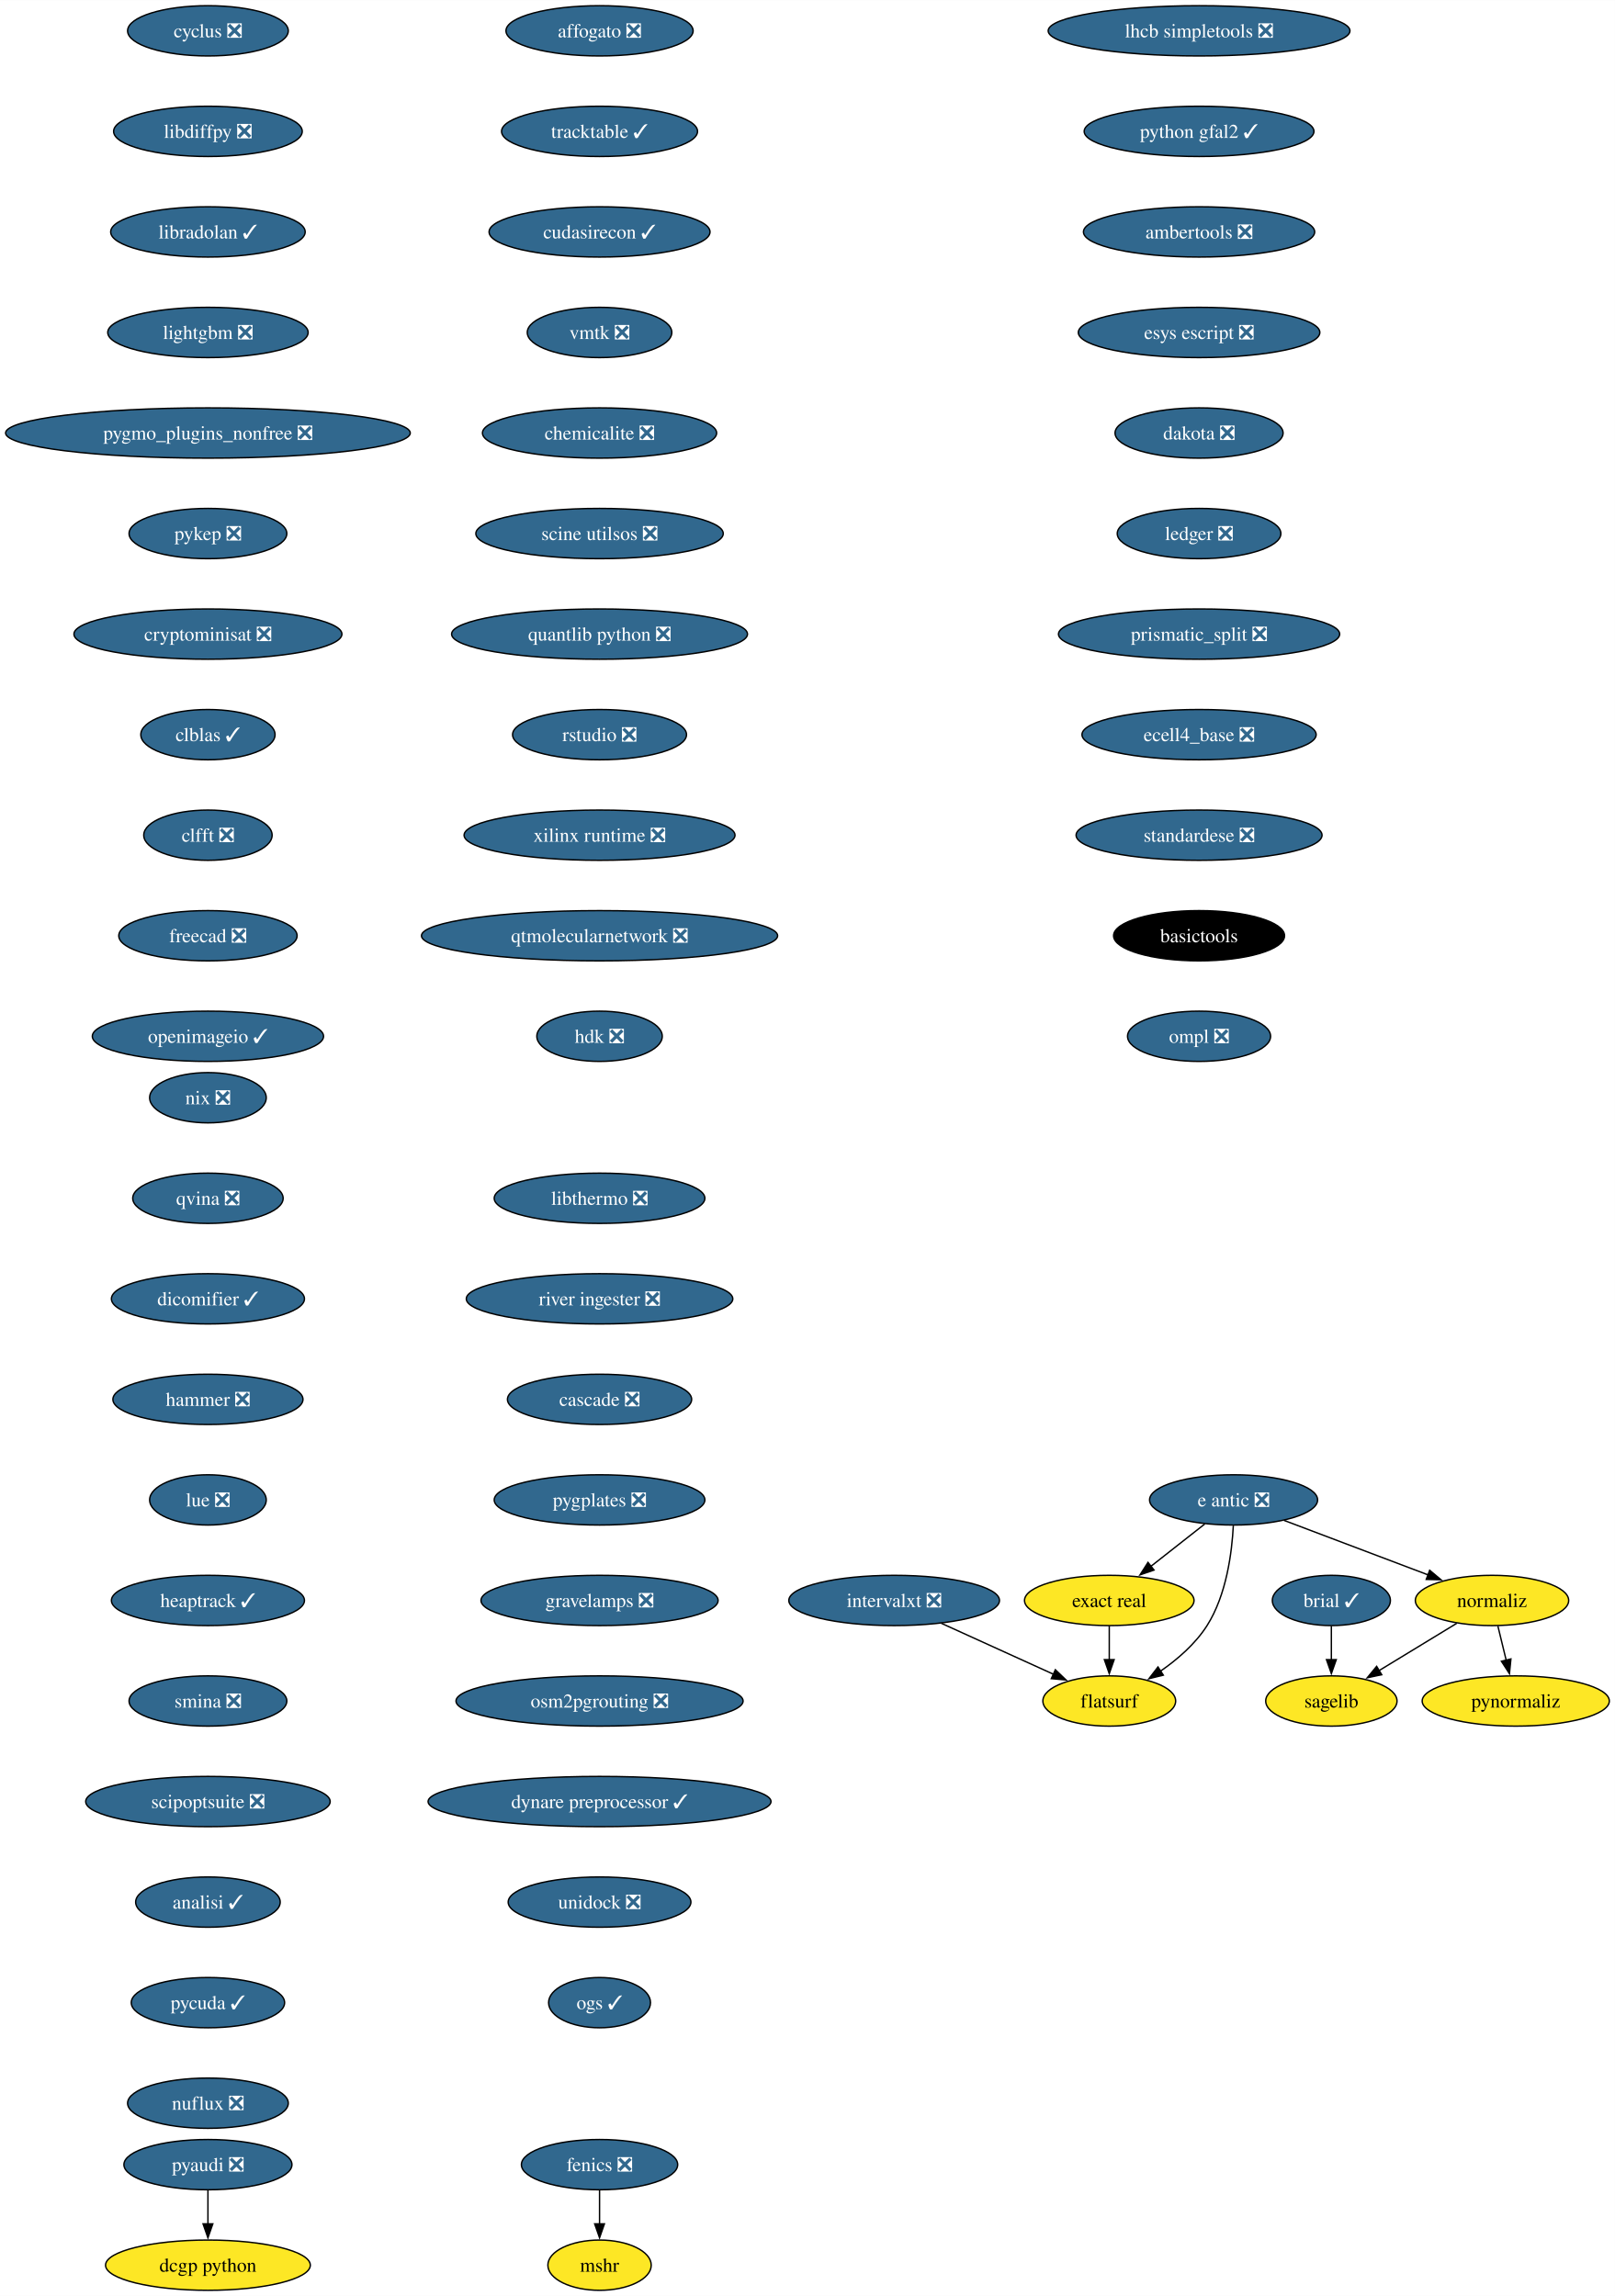
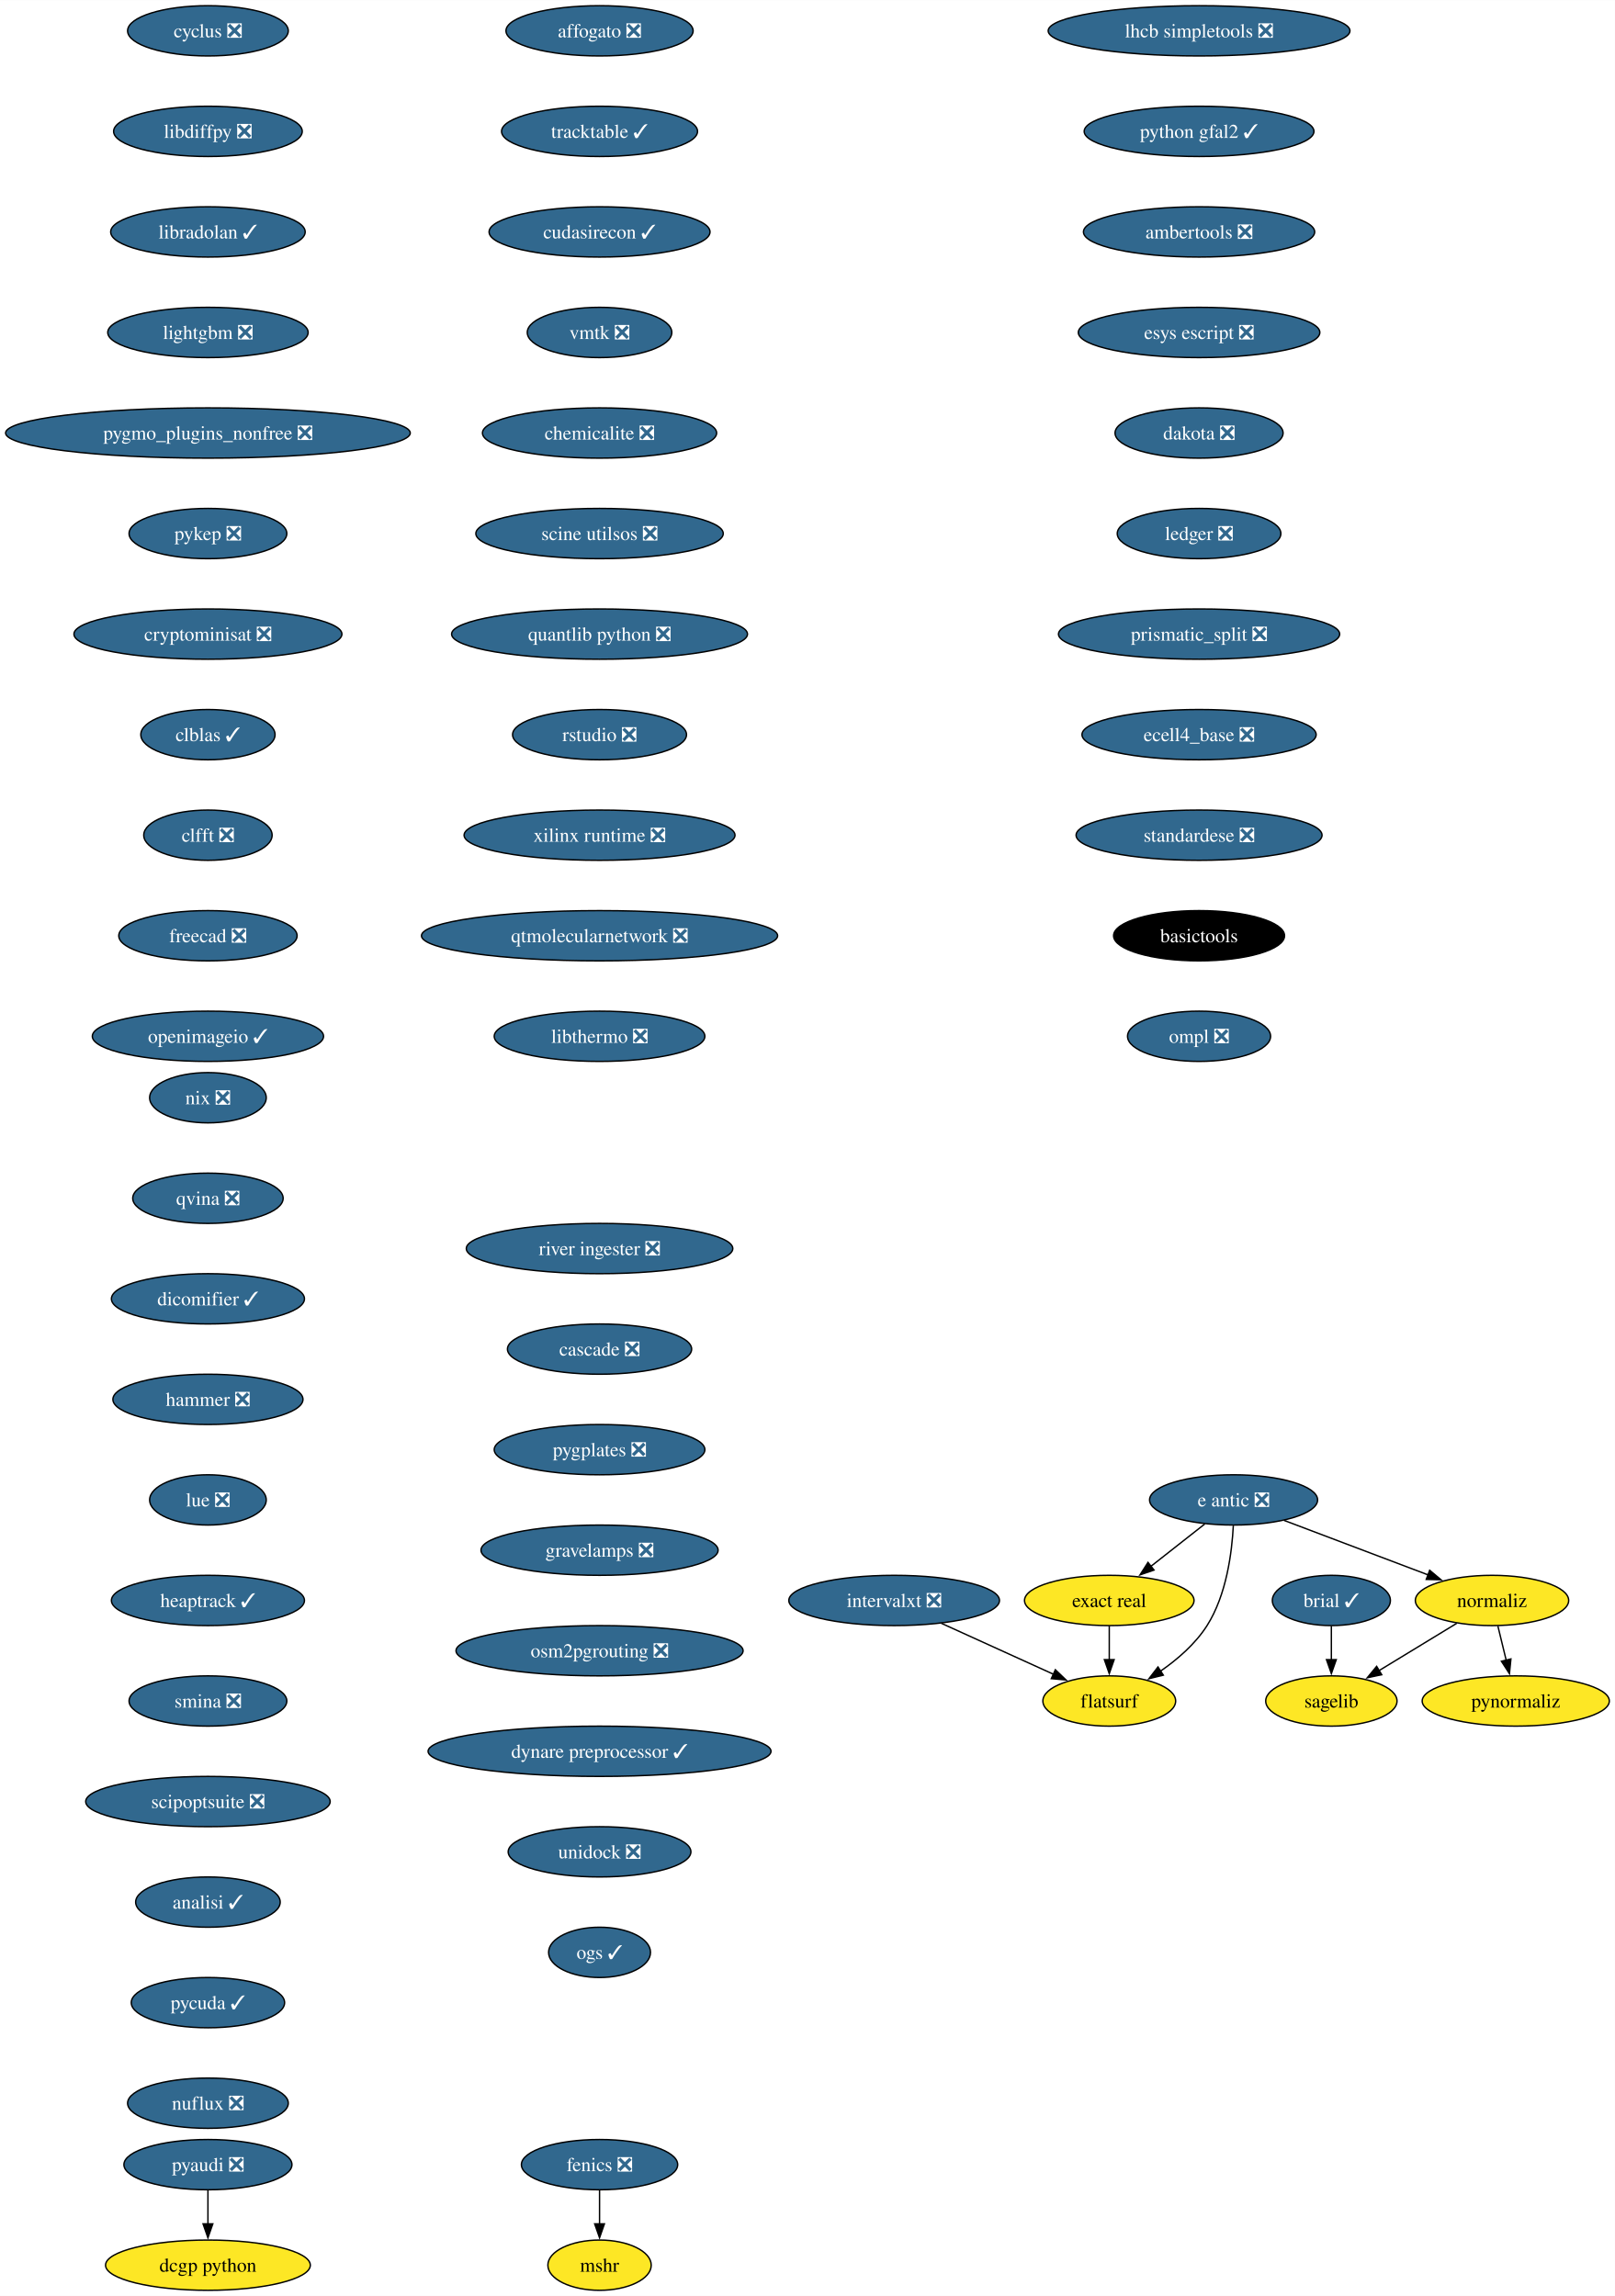
<svg xmlns="http://www.w3.org/2000/svg" xmlns:xlink="http://www.w3.org/1999/xlink" width="1156pt" height="1644pt" viewBox="0.00 0.00 1156.10 1644.00">
  <g id="graph0" class="graph" transform="scale(1 1) rotate(0) translate(4 1640)">
    <polygon fill="white" stroke="none" points="-4,4 -4,-1640 1152.1,-1640 1152.1,4 -4,4" />
    <g id="node1" class="node">
      <g id="a_node1">
        <a xlink:href="https://github.com/conda-forge/brial-feedstock/pull/37" xlink:title="brial ✓">
          <ellipse fill="#31688e" stroke="black" cx="949.11" cy="-494" rx="42.26" ry="18" />
          <text text-anchor="middle" x="949.11" y="-489.32" font-family="Times,serif" font-size="14.00" fill="white">brial ✓</text>
        </a>
      </g>
    </g>
    <g id="node2" class="node">
      <g id="a_node2">
        <a xlink:href="https://github.com/conda-forge/sagelib-feedstock" xlink:title="sagelib">
          <ellipse fill="#fde725" stroke="black" cx="949.11" cy="-422" rx="47" ry="18" />
          <text text-anchor="middle" x="949.11" y="-417.32" font-family="Times,serif" font-size="14.00">sagelib</text>
        </a>
      </g>
    </g>
    <g id="edge1" class="edge">
      <path fill="none" stroke="black" d="M949.11,-475.7C949.11,-468.41 949.11,-459.73 949.11,-451.54" />
      <polygon fill="black" stroke="black" points="952.61,-451.62 949.11,-441.62 945.61,-451.62 952.61,-451.62" />
    </g>
    <g id="node3" class="node">
      <g id="a_node3">
        <a xlink:href="https://github.com/conda-forge/cyclus-feedstock/pull/94" xlink:title="cyclus ❎">
          <ellipse fill="#31688e" stroke="black" cx="144.86" cy="-1618" rx="57.52" ry="18" />
          <text text-anchor="middle" x="144.86" y="-1613.33" font-family="Times,serif" font-size="14.00" fill="white">cyclus ❎</text>
        </a>
      </g>
    </g>
    <g id="node4" class="node">
      <g id="a_node4">
        <a xlink:href="https://github.com/conda-forge/libdiffpy-feedstock/pull/13" xlink:title="libdiffpy ❎">
          <ellipse fill="#31688e" stroke="black" cx="144.86" cy="-1546" rx="67.52" ry="18" />
          <text text-anchor="middle" x="144.86" y="-1541.33" font-family="Times,serif" font-size="14.00" fill="white">libdiffpy ❎</text>
        </a>
      </g>
    </g>
    <g id="node7" class="node">
      <g id="a_node7">
        <a xlink:href="https://github.com/conda-forge/libradolan-feedstock/pull/28" xlink:title="libradolan ✓">
          <ellipse fill="#31688e" stroke="black" cx="144.86" cy="-1474" rx="69.62" ry="18" />
          <text text-anchor="middle" x="144.86" y="-1469.33" font-family="Times,serif" font-size="14.00" fill="white">libradolan ✓</text>
        </a>
      </g>
    </g>
    <g id="node5" class="node">
      <g id="a_node5">
        <a xlink:href="https://github.com/conda-forge/fenics-feedstock/pull/222" xlink:title="fenics ❎">
          <ellipse fill="#31688e" stroke="black" cx="425.21" cy="-90" rx="55.94" ry="18" />
          <text text-anchor="middle" x="425.21" y="-85.33" font-family="Times,serif" font-size="14.00" fill="white">fenics ❎</text>
        </a>
      </g>
    </g>
    <g id="node6" class="node">
      <g id="a_node6">
        <a xlink:href="https://github.com/conda-forge/mshr-feedstock" xlink:title="mshr">
          <ellipse fill="#fde725" stroke="black" cx="425.21" cy="-18" rx="37" ry="18" />
          <text text-anchor="middle" x="425.21" y="-13.32" font-family="Times,serif" font-size="14.00">mshr</text>
        </a>
      </g>
    </g>
    <g id="edge3" class="edge">
      <path fill="none" stroke="black" d="M425.21,-71.7C425.21,-64.41 425.21,-55.73 425.21,-47.54" />
      <polygon fill="black" stroke="black" points="428.71,-47.62 425.21,-37.62 421.71,-47.62 428.71,-47.62" />
    </g>
    <g id="node8" class="node">
      <g id="a_node8">
        <a xlink:href="https://github.com/conda-forge/lightgbm-feedstock/pull/64" xlink:title="lightgbm ❎">
          <ellipse fill="#31688e" stroke="black" cx="144.86" cy="-1402" rx="71.73" ry="18" />
          <text text-anchor="middle" x="144.86" y="-1397.33" font-family="Times,serif" font-size="14.00" fill="white">lightgbm ❎</text>
        </a>
      </g>
    </g>
    <g id="node9" class="node">
      <g id="a_node9">
        <a xlink:href="https://github.com/conda-forge/pygmo_plugins_nonfree-feedstock/pull/38" xlink:title="pygmo_plugins_nonfree ❎">
          <ellipse fill="#31688e" stroke="black" cx="144.86" cy="-1330" rx="144.86" ry="18" />
          <text text-anchor="middle" x="144.86" y="-1325.33" font-family="Times,serif" font-size="14.00" fill="white">pygmo_plugins_nonfree ❎</text>
        </a>
      </g>
    </g>
    <g id="node10" class="node">
      <g id="a_node10">
        <a xlink:href="https://github.com/conda-forge/pykep-feedstock/pull/45" xlink:title="pykep ❎">
          <ellipse fill="#31688e" stroke="black" cx="144.86" cy="-1258" rx="56.47" ry="18" />
          <text text-anchor="middle" x="144.86" y="-1253.33" font-family="Times,serif" font-size="14.00" fill="white">pykep ❎</text>
        </a>
      </g>
    </g>
    <g id="node11" class="node">
      <g id="a_node11">
        <a xlink:href="https://github.com/conda-forge/cryptominisat-feedstock/pull/59" xlink:title="cryptominisat ❎">
          <ellipse fill="#31688e" stroke="black" cx="144.86" cy="-1186" rx="95.93" ry="18" />
          <text text-anchor="middle" x="144.86" y="-1181.33" font-family="Times,serif" font-size="14.00" fill="white">cryptominisat ❎</text>
        </a>
      </g>
    </g>
    <g id="node12" class="node">
      <g id="a_node12">
        <a xlink:href="https://github.com/conda-forge/clblas-feedstock/pull/14" xlink:title="clblas ✓">
          <ellipse fill="#31688e" stroke="black" cx="144.86" cy="-1114" rx="48.05" ry="18" />
          <text text-anchor="middle" x="144.86" y="-1109.33" font-family="Times,serif" font-size="14.00" fill="white">clblas ✓</text>
        </a>
      </g>
    </g>
    <g id="node13" class="node">
      <g id="a_node13">
        <a xlink:href="https://github.com/conda-forge/clfft-feedstock/pull/19" xlink:title="clfft ❎">
          <ellipse fill="#31688e" stroke="black" cx="144.86" cy="-1042" rx="45.95" ry="18" />
          <text text-anchor="middle" x="144.86" y="-1037.33" font-family="Times,serif" font-size="14.00" fill="white">clfft ❎</text>
        </a>
      </g>
    </g>
    <g id="node14" class="node">
      <g id="a_node14">
        <a xlink:href="https://github.com/conda-forge/freecad-feedstock/pull/125" xlink:title="freecad ❎">
          <ellipse fill="#31688e" stroke="black" cx="144.86" cy="-970" rx="63.84" ry="18" />
          <text text-anchor="middle" x="144.86" y="-965.33" font-family="Times,serif" font-size="14.00" fill="white">freecad ❎</text>
        </a>
      </g>
    </g>
    <g id="node17" class="node">
      <g id="a_node17">
        <a xlink:href="https://github.com/conda-forge/openimageio-feedstock/pull/108" xlink:title="openimageio ✓">
          <ellipse fill="#31688e" stroke="black" cx="144.86" cy="-898" rx="82.77" ry="18" />
          <text text-anchor="middle" x="144.86" y="-893.33" font-family="Times,serif" font-size="14.00" fill="white">openimageio ✓</text>
        </a>
      </g>
    </g>
    <g id="node15" class="node">
      <g id="a_node15">
        <a xlink:href="https://github.com/conda-forge/pyaudi-feedstock/pull/45" xlink:title="pyaudi ❎">
          <ellipse fill="#31688e" stroke="black" cx="144.86" cy="-90" rx="60.15" ry="18" />
          <text text-anchor="middle" x="144.86" y="-85.33" font-family="Times,serif" font-size="14.00" fill="white">pyaudi ❎</text>
        </a>
      </g>
    </g>
    <g id="node16" class="node">
      <g id="a_node16">
        <a xlink:href="https://github.com/conda-forge/dcgp-python-feedstock" xlink:title="dcgp python">
          <ellipse fill="#fde725" stroke="black" cx="144.86" cy="-18" rx="73.3" ry="18" />
          <text text-anchor="middle" x="144.86" y="-13.32" font-family="Times,serif" font-size="14.00">dcgp python</text>
        </a>
      </g>
    </g>
    <g id="edge12" class="edge">
      <path fill="none" stroke="black" d="M144.86,-71.7C144.86,-64.41 144.86,-55.73 144.86,-47.54" />
      <polygon fill="black" stroke="black" points="148.36,-47.62 144.86,-37.62 141.36,-47.62 148.36,-47.62" />
    </g>
    <g id="node18" class="node">
      <g id="a_node18">
        <a xlink:href="https://github.com/conda-forge/e-antic-feedstock/pull/60" xlink:title="e antic ❎">
          <ellipse fill="#31688e" stroke="black" cx="879.11" cy="-566" rx="60.15" ry="18" />
          <text text-anchor="middle" x="879.11" y="-561.33" font-family="Times,serif" font-size="14.00" fill="white">e antic ❎</text>
        </a>
      </g>
    </g>
    <g id="node19" class="node">
      <g id="a_node19">
        <a xlink:href="https://github.com/conda-forge/normaliz-feedstock" xlink:title="normaliz">
          <ellipse fill="#fde725" stroke="black" cx="1064.11" cy="-494" rx="54.89" ry="18" />
          <text text-anchor="middle" x="1064.11" y="-489.32" font-family="Times,serif" font-size="14.00">normaliz</text>
        </a>
      </g>
    </g>
    <g id="edge14" class="edge">
      <path fill="none" stroke="black" d="M915.22,-551.34C944.79,-540.15 986.79,-524.26 1018.65,-512.2" />
      <polygon fill="black" stroke="black" points="1019.5,-515.62 1027.62,-508.81 1017.03,-509.07 1019.5,-515.62" />
    </g>
    <g id="node20" class="node">
      <g id="a_node20">
        <a xlink:href="https://github.com/conda-forge/exact-real-feedstock" xlink:title="exact real">
          <ellipse fill="#fde725" stroke="black" cx="790.11" cy="-494" rx="60.68" ry="18" />
          <text text-anchor="middle" x="790.11" y="-489.32" font-family="Times,serif" font-size="14.00">exact real</text>
        </a>
      </g>
    </g>
    <g id="edge15" class="edge">
      <path fill="none" stroke="black" d="M858.47,-548.76C846.98,-539.73 832.48,-528.33 819.8,-518.35" />
      <polygon fill="black" stroke="black" points="822.16,-515.76 812.14,-512.33 817.84,-521.26 822.16,-515.76" />
    </g>
    <g id="node21" class="node">
      <g id="a_node21">
        <a xlink:href="https://github.com/conda-forge/flatsurf-feedstock" xlink:title="flatsurf">
          <ellipse fill="#fde725" stroke="black" cx="790.11" cy="-422" rx="47.53" ry="18" />
          <text text-anchor="middle" x="790.11" y="-417.32" font-family="Times,serif" font-size="14.00">flatsurf</text>
        </a>
      </g>
    </g>
    <g id="edge16" class="edge">
      <path fill="none" stroke="black" d="M878.92,-547.6C877.95,-528.61 874.1,-498 860.11,-476 851.77,-462.88 838.96,-451.8 826.57,-443.22" />
      <polygon fill="black" stroke="black" points="828.81,-440.51 818.52,-437.98 824.99,-446.37 828.81,-440.51" />
    </g>
    <g id="edge17" class="edge">
      <path fill="none" stroke="black" d="M1038.87,-477.64C1022.47,-467.65 1000.89,-454.52 983,-443.63" />
      <polygon fill="black" stroke="black" points="985.16,-440.84 974.79,-438.63 981.52,-446.82 985.16,-440.84" />
    </g>
    <g id="node22" class="node">
      <g id="a_node22">
        <a xlink:href="https://github.com/conda-forge/pynormaliz-feedstock" xlink:title="pynormaliz">
          <ellipse fill="#fde725" stroke="black" cx="1081.11" cy="-422" rx="66.99" ry="18" />
          <text text-anchor="middle" x="1081.11" y="-417.32" font-family="Times,serif" font-size="14.00">pynormaliz</text>
        </a>
      </g>
    </g>
    <g id="edge18" class="edge">
      <path fill="none" stroke="black" d="M1068.31,-475.7C1070.1,-468.32 1072.24,-459.52 1074.25,-451.25" />
      <polygon fill="black" stroke="black" points="1077.64,-452.12 1076.6,-441.58 1070.84,-450.47 1077.64,-452.12" />
    </g>
    <g id="edge19" class="edge">
      <path fill="none" stroke="black" d="M790.11,-475.7C790.11,-468.41 790.11,-459.73 790.11,-451.54" />
      <polygon fill="black" stroke="black" points="793.61,-451.62 790.11,-441.62 786.61,-451.62 793.61,-451.62" />
    </g>
    <g id="node23" class="node">
      <g id="a_node23">
        <a xlink:href="https://github.com/conda-forge/lhcb-simpletools-feedstock/pull/34" xlink:title="lhcb simpletools ❎">
          <ellipse fill="#31688e" stroke="black" cx="854.4" cy="-1618" rx="108.03" ry="18" />
          <text text-anchor="middle" x="854.4" y="-1613.33" font-family="Times,serif" font-size="14.00" fill="white">lhcb simpletools ❎</text>
        </a>
      </g>
    </g>
    <g id="node24" class="node">
      <g id="a_node24">
        <a xlink:href="https://github.com/conda-forge/python-gfal2-feedstock/pull/44" xlink:title="python gfal2 ✓">
          <ellipse fill="#31688e" stroke="black" cx="854.4" cy="-1546" rx="82.25" ry="18" />
          <text text-anchor="middle" x="854.4" y="-1541.33" font-family="Times,serif" font-size="14.00" fill="white">python gfal2 ✓</text>
        </a>
      </g>
    </g>
    <g id="node25" class="node">
      <g id="a_node25">
        <a xlink:href="https://github.com/conda-forge/ambertools-feedstock/pull/150" xlink:title="ambertools ❎">
          <ellipse fill="#31688e" stroke="black" cx="854.4" cy="-1474" rx="82.77" ry="18" />
          <text text-anchor="middle" x="854.4" y="-1469.33" font-family="Times,serif" font-size="14.00" fill="white">ambertools ❎</text>
        </a>
      </g>
    </g>
    <g id="node26" class="node">
      <g id="a_node26">
        <a xlink:href="https://github.com/conda-forge/esys-escript-feedstock/pull/74" xlink:title="esys escript ❎">
          <ellipse fill="#31688e" stroke="black" cx="854.4" cy="-1402" rx="86.46" ry="18" />
          <text text-anchor="middle" x="854.4" y="-1397.33" font-family="Times,serif" font-size="14.00" fill="white">esys escript ❎</text>
        </a>
      </g>
    </g>
    <g id="node27" class="node">
      <g id="a_node27">
        <a xlink:href="https://github.com/conda-forge/dakota-feedstock/pull/50" xlink:title="dakota ❎">
          <ellipse fill="#31688e" stroke="black" cx="854.4" cy="-1330" rx="60.15" ry="18" />
          <text text-anchor="middle" x="854.4" y="-1325.33" font-family="Times,serif" font-size="14.00" fill="white">dakota ❎</text>
        </a>
      </g>
    </g>
    <g id="node28" class="node">
      <g id="a_node28">
        <a xlink:href="https://github.com/conda-forge/ledger-feedstock/pull/39" xlink:title="ledger ❎">
          <ellipse fill="#31688e" stroke="black" cx="854.4" cy="-1258" rx="58.57" ry="18" />
          <text text-anchor="middle" x="854.4" y="-1253.33" font-family="Times,serif" font-size="14.00" fill="white">ledger ❎</text>
        </a>
      </g>
    </g>
    <g id="node29" class="node">
      <g id="a_node29">
        <a xlink:href="https://github.com/conda-forge/prismatic_split-feedstock/pull/55" xlink:title="prismatic_split ❎">
          <ellipse fill="#31688e" stroke="black" cx="854.4" cy="-1186" rx="100.66" ry="18" />
          <text text-anchor="middle" x="854.4" y="-1181.33" font-family="Times,serif" font-size="14.00" fill="white">prismatic_split ❎</text>
        </a>
      </g>
    </g>
    <g id="node30" class="node">
      <g id="a_node30">
        <a xlink:href="https://github.com/conda-forge/ecell4_base-feedstock/pull/30" xlink:title="ecell4_base ❎">
          <ellipse fill="#31688e" stroke="black" cx="854.4" cy="-1114" rx="83.83" ry="18" />
          <text text-anchor="middle" x="854.4" y="-1109.33" font-family="Times,serif" font-size="14.00" fill="white">ecell4_base ❎</text>
        </a>
      </g>
    </g>
    <g id="node31" class="node">
      <g id="a_node31">
        <a xlink:href="https://github.com/conda-forge/standardese-feedstock/pull/12" xlink:title="standardese ❎">
          <ellipse fill="#31688e" stroke="black" cx="854.4" cy="-1042" rx="88.04" ry="18" />
          <text text-anchor="middle" x="854.4" y="-1037.33" font-family="Times,serif" font-size="14.00" fill="white">standardese ❎</text>
        </a>
      </g>
    </g>
    <g id="node32" class="node">
      <g id="a_node32">
        <a xlink:href="https://github.com/conda-forge/basictools-feedstock" xlink:title="basictools">
          <ellipse fill="#000000" stroke="black" cx="854.4" cy="-970" rx="61.2" ry="18" />
          <text text-anchor="middle" x="854.4" y="-965.33" font-family="Times,serif" font-size="14.00" fill="white">basictools</text>
        </a>
      </g>
    </g>
    <g id="node33" class="node">
      <g id="a_node33">
        <a xlink:href="https://github.com/conda-forge/ompl-feedstock/pull/39" xlink:title="ompl ❎">
          <ellipse fill="#31688e" stroke="black" cx="854.4" cy="-898" rx="51.21" ry="18" />
          <text text-anchor="middle" x="854.4" y="-893.33" font-family="Times,serif" font-size="14.00" fill="white">ompl ❎</text>
        </a>
      </g>
    </g>
    <g id="node34" class="node">
      <g id="a_node34">
        <a xlink:href="https://github.com/conda-forge/nix-feedstock/pull/26" xlink:title="nix ❎">
          <ellipse fill="#31688e" stroke="black" cx="144.86" cy="-854" rx="41.74" ry="18" />
          <text text-anchor="middle" x="144.86" y="-849.33" font-family="Times,serif" font-size="14.00" fill="white">nix ❎</text>
        </a>
      </g>
    </g>
    <g id="node35" class="node">
      <g id="a_node35">
        <a xlink:href="https://github.com/conda-forge/qvina-feedstock/pull/8" xlink:title="qvina ❎">
          <ellipse fill="#31688e" stroke="black" cx="144.86" cy="-782" rx="53.84" ry="18" />
          <text text-anchor="middle" x="144.86" y="-777.33" font-family="Times,serif" font-size="14.00" fill="white">qvina ❎</text>
        </a>
      </g>
    </g>
    <g id="node36" class="node">
      <g id="a_node36">
        <a xlink:href="https://github.com/conda-forge/dicomifier-feedstock/pull/30" xlink:title="dicomifier ✓">
          <ellipse fill="#31688e" stroke="black" cx="144.86" cy="-710" rx="69.1" ry="18" />
          <text text-anchor="middle" x="144.86" y="-705.33" font-family="Times,serif" font-size="14.00" fill="white">dicomifier ✓</text>
        </a>
      </g>
    </g>
    <g id="node37" class="node">
      <g id="a_node37">
        <a xlink:href="https://github.com/conda-forge/hammer-feedstock/pull/48" xlink:title="hammer ❎">
          <ellipse fill="#31688e" stroke="black" cx="144.86" cy="-638" rx="68.04" ry="18" />
          <text text-anchor="middle" x="144.86" y="-633.33" font-family="Times,serif" font-size="14.00" fill="white">hammer ❎</text>
        </a>
      </g>
    </g>
    <g id="node38" class="node">
      <g id="a_node38">
        <a xlink:href="https://github.com/conda-forge/lue-feedstock/pull/52" xlink:title="lue ❎">
          <ellipse fill="#31688e" stroke="black" cx="144.86" cy="-566" rx="41.74" ry="18" />
          <text text-anchor="middle" x="144.86" y="-561.33" font-family="Times,serif" font-size="14.00" fill="white">lue ❎</text>
        </a>
      </g>
    </g>
    <g id="node39" class="node">
      <g id="a_node39">
        <a xlink:href="https://github.com/conda-forge/heaptrack-feedstock/pull/16" xlink:title="heaptrack ✓">
          <ellipse fill="#31688e" stroke="black" cx="144.86" cy="-494" rx="69.1" ry="18" />
          <text text-anchor="middle" x="144.86" y="-489.32" font-family="Times,serif" font-size="14.00" fill="white">heaptrack ✓</text>
        </a>
      </g>
    </g>
    <g id="node40" class="node">
      <g id="a_node40">
        <a xlink:href="https://github.com/conda-forge/smina-feedstock/pull/4" xlink:title="smina ❎">
          <ellipse fill="#31688e" stroke="black" cx="144.86" cy="-422" rx="56.47" ry="18" />
          <text text-anchor="middle" x="144.86" y="-417.32" font-family="Times,serif" font-size="14.00" fill="white">smina ❎</text>
        </a>
      </g>
    </g>
    <g id="node41" class="node">
      <g id="a_node41">
        <a xlink:href="https://github.com/conda-forge/scipoptsuite-feedstock/pull/72" xlink:title="scipoptsuite ❎">
          <ellipse fill="#31688e" stroke="black" cx="144.86" cy="-350" rx="87.51" ry="18" />
          <text text-anchor="middle" x="144.86" y="-345.32" font-family="Times,serif" font-size="14.00" fill="white">scipoptsuite ❎</text>
        </a>
      </g>
    </g>
    <g id="node42" class="node">
      <g id="a_node42">
        <a xlink:href="https://github.com/conda-forge/analisi-feedstock/pull/34" xlink:title="analisi ✓">
          <ellipse fill="#31688e" stroke="black" cx="144.86" cy="-278" rx="51.74" ry="18" />
          <text text-anchor="middle" x="144.86" y="-273.32" font-family="Times,serif" font-size="14.00" fill="white">analisi ✓</text>
        </a>
      </g>
    </g>
    <g id="node43" class="node">
      <g id="a_node43">
        <a xlink:href="https://github.com/conda-forge/pycuda-feedstock/pull/42" xlink:title="pycuda ✓">
          <ellipse fill="#31688e" stroke="black" cx="144.86" cy="-206" rx="54.89" ry="18" />
          <text text-anchor="middle" x="144.86" y="-201.33" font-family="Times,serif" font-size="14.00" fill="white">pycuda ✓</text>
        </a>
      </g>
    </g>
    <g id="node44" class="node">
      <g id="a_node44">
        <a xlink:href="https://github.com/conda-forge/nuflux-feedstock/pull/38" xlink:title="nuflux ❎">
          <ellipse fill="#31688e" stroke="black" cx="144.86" cy="-134" rx="57.52" ry="18" />
          <text text-anchor="middle" x="144.86" y="-129.32" font-family="Times,serif" font-size="14.00" fill="white">nuflux ❎</text>
        </a>
      </g>
    </g>
    <g id="node45" class="node">
      <g id="a_node45">
        <a xlink:href="https://github.com/conda-forge/affogato-feedstock/pull/20" xlink:title="affogato ❎">
          <ellipse fill="#31688e" stroke="black" cx="425.21" cy="-1618" rx="66.99" ry="18" />
          <text text-anchor="middle" x="425.21" y="-1613.33" font-family="Times,serif" font-size="14.00" fill="white">affogato ❎</text>
        </a>
      </g>
    </g>
    <g id="node46" class="node">
      <g id="a_node46">
        <a xlink:href="https://github.com/conda-forge/tracktable-feedstock/pull/27" xlink:title="tracktable ✓">
          <ellipse fill="#31688e" stroke="black" cx="425.21" cy="-1546" rx="70.15" ry="18" />
          <text text-anchor="middle" x="425.21" y="-1541.33" font-family="Times,serif" font-size="14.00" fill="white">tracktable ✓</text>
        </a>
      </g>
    </g>
    <g id="node47" class="node">
      <g id="a_node47">
        <a xlink:href="https://github.com/conda-forge/cudasirecon-feedstock/pull/30" xlink:title="cudasirecon ✓">
          <ellipse fill="#31688e" stroke="black" cx="425.21" cy="-1474" rx="79.09" ry="18" />
          <text text-anchor="middle" x="425.21" y="-1469.33" font-family="Times,serif" font-size="14.00" fill="white">cudasirecon ✓</text>
        </a>
      </g>
    </g>
    <g id="node48" class="node">
      <g id="a_node48">
        <a xlink:href="https://github.com/conda-forge/vmtk-feedstock/pull/27" xlink:title="vmtk ❎">
          <ellipse fill="#31688e" stroke="black" cx="425.21" cy="-1402" rx="51.74" ry="18" />
          <text text-anchor="middle" x="425.21" y="-1397.33" font-family="Times,serif" font-size="14.00" fill="white">vmtk ❎</text>
        </a>
      </g>
    </g>
    <g id="node50" class="node">
      <g id="a_node50">
        <a xlink:href="https://github.com/conda-forge/chemicalite-feedstock/pull/29" xlink:title="chemicalite ❎">
          <ellipse fill="#31688e" stroke="black" cx="425.21" cy="-1330" rx="83.83" ry="18" />
          <text text-anchor="middle" x="425.21" y="-1325.33" font-family="Times,serif" font-size="14.00" fill="white">chemicalite ❎</text>
        </a>
      </g>
    </g>
    <g id="node49" class="node">
      <g id="a_node49">
        <a xlink:href="https://github.com/conda-forge/intervalxt-feedstock/pull/23" xlink:title="intervalxt ❎">
          <ellipse fill="#31688e" stroke="black" cx="636.11" cy="-494" rx="75.41" ry="18" />
          <text text-anchor="middle" x="636.11" y="-489.32" font-family="Times,serif" font-size="14.00" fill="white">intervalxt ❎</text>
        </a>
      </g>
    </g>
    <g id="edge43" class="edge">
      <path fill="none" stroke="black" d="M669.91,-477.64C693.61,-466.86 725.4,-452.41 750.33,-441.08" />
      <polygon fill="black" stroke="black" points="751.52,-444.39 759.17,-437.06 748.62,-438.01 751.52,-444.39" />
    </g>
    <g id="node51" class="node">
      <g id="a_node51">
        <a xlink:href="https://github.com/conda-forge/scine-utilsos-feedstock/pull/16" xlink:title="scine utilsos ❎">
          <ellipse fill="#31688e" stroke="black" cx="425.21" cy="-1258" rx="88.56" ry="18" />
          <text text-anchor="middle" x="425.21" y="-1253.33" font-family="Times,serif" font-size="14.00" fill="white">scine utilsos ❎</text>
        </a>
      </g>
    </g>
    <g id="node52" class="node">
      <g id="a_node52">
        <a xlink:href="https://github.com/conda-forge/quantlib-python-feedstock/pull/33" xlink:title="quantlib python ❎">
          <ellipse fill="#31688e" stroke="black" cx="425.21" cy="-1186" rx="105.92" ry="18" />
          <text text-anchor="middle" x="425.21" y="-1181.33" font-family="Times,serif" font-size="14.00" fill="white">quantlib python ❎</text>
        </a>
      </g>
    </g>
    <g id="node53" class="node">
      <g id="a_node53">
        <a xlink:href="https://github.com/conda-forge/rstudio-feedstock/pull/37" xlink:title="rstudio ❎">
          <ellipse fill="#31688e" stroke="black" cx="425.21" cy="-1114" rx="62.26" ry="18" />
          <text text-anchor="middle" x="425.21" y="-1109.33" font-family="Times,serif" font-size="14.00" fill="white">rstudio ❎</text>
        </a>
      </g>
    </g>
    <g id="node54" class="node">
      <g id="a_node54">
        <a xlink:href="https://github.com/conda-forge/xilinx-runtime-feedstock/pull/35" xlink:title="xilinx runtime ❎">
          <ellipse fill="#31688e" stroke="black" cx="425.21" cy="-1042" rx="96.98" ry="18" />
          <text text-anchor="middle" x="425.21" y="-1037.33" font-family="Times,serif" font-size="14.00" fill="white">xilinx runtime ❎</text>
        </a>
      </g>
    </g>
    <g id="node55" class="node">
      <g id="a_node55">
        <a xlink:href="https://github.com/conda-forge/qtmolecularnetwork-feedstock/pull/24" xlink:title="qtmolecularnetwork ❎">
          <ellipse fill="#31688e" stroke="black" cx="425.21" cy="-970" rx="127.49" ry="18" />
          <text text-anchor="middle" x="425.21" y="-965.33" font-family="Times,serif" font-size="14.00" fill="white">qtmolecularnetwork ❎</text>
        </a>
      </g>
    </g>
    <g id="node56" class="node">
      <g id="a_node56">
-         <a xlink:href="https://github.com/conda-forge/hdk-feedstock/pull/57" xlink:title="hdk ❎">
-           <ellipse fill="#31688e" stroke="black" cx="425.21" cy="-898" rx="44.9" ry="18" />
-           <text text-anchor="middle" x="425.21" y="-893.33" font-family="Times,serif" font-size="14.00" fill="white">hdk ❎</text>
+         <a xlink:href="https://github.com/conda-forge/libthermo-feedstock/pull/17" xlink:title="libthermo ❎">
+           <ellipse fill="#31688e" stroke="black" cx="425.21" cy="-898" rx="75.41" ry="18" />
+           <text text-anchor="middle" x="425.21" y="-893.33" font-family="Times,serif" font-size="14.00" fill="white">libthermo ❎</text>
        </a>
      </g>
    </g>
    <g id="node57" class="node">
      <g id="a_node57">
-         <a xlink:href="https://github.com/conda-forge/libthermo-feedstock/pull/17" xlink:title="libthermo ❎">
-           <ellipse fill="#31688e" stroke="black" cx="425.21" cy="-782" rx="75.41" ry="18" />
-           <text text-anchor="middle" x="425.21" y="-777.33" font-family="Times,serif" font-size="14.00" fill="white">libthermo ❎</text>
+         <a xlink:href="https://github.com/conda-forge/river-ingester-feedstock/pull/29" xlink:title="river ingester ❎">
+           <ellipse fill="#31688e" stroke="black" cx="425.21" cy="-746" rx="95.4" ry="18" />
+           <text text-anchor="middle" x="425.21" y="-741.33" font-family="Times,serif" font-size="14.00" fill="white">river ingester ❎</text>
        </a>
      </g>
    </g>
    <g id="node58" class="node">
      <g id="a_node58">
-         <a xlink:href="https://github.com/conda-forge/river-ingester-feedstock/pull/29" xlink:title="river ingester ❎">
-           <ellipse fill="#31688e" stroke="black" cx="425.21" cy="-710" rx="95.4" ry="18" />
-           <text text-anchor="middle" x="425.21" y="-705.33" font-family="Times,serif" font-size="14.00" fill="white">river ingester ❎</text>
+         <a xlink:href="https://github.com/conda-forge/cascade-feedstock/pull/24" xlink:title="cascade ❎">
+           <ellipse fill="#31688e" stroke="black" cx="425.21" cy="-674" rx="65.94" ry="18" />
+           <text text-anchor="middle" x="425.21" y="-669.33" font-family="Times,serif" font-size="14.00" fill="white">cascade ❎</text>
        </a>
      </g>
    </g>
    <g id="node59" class="node">
      <g id="a_node59">
-         <a xlink:href="https://github.com/conda-forge/cascade-feedstock/pull/24" xlink:title="cascade ❎">
-           <ellipse fill="#31688e" stroke="black" cx="425.21" cy="-638" rx="65.94" ry="18" />
-           <text text-anchor="middle" x="425.21" y="-633.33" font-family="Times,serif" font-size="14.00" fill="white">cascade ❎</text>
+         <a xlink:href="https://github.com/conda-forge/pygplates-feedstock/pull/26" xlink:title="pygplates ❎">
+           <ellipse fill="#31688e" stroke="black" cx="425.21" cy="-602" rx="75.41" ry="18" />
+           <text text-anchor="middle" x="425.21" y="-597.33" font-family="Times,serif" font-size="14.00" fill="white">pygplates ❎</text>
        </a>
      </g>
    </g>
    <g id="node60" class="node">
      <g id="a_node60">
-         <a xlink:href="https://github.com/conda-forge/pygplates-feedstock/pull/26" xlink:title="pygplates ❎">
-           <ellipse fill="#31688e" stroke="black" cx="425.21" cy="-566" rx="75.41" ry="18" />
-           <text text-anchor="middle" x="425.21" y="-561.33" font-family="Times,serif" font-size="14.00" fill="white">pygplates ❎</text>
+         <a xlink:href="https://github.com/conda-forge/gravelamps-feedstock/pull/11" xlink:title="gravelamps ❎">
+           <ellipse fill="#31688e" stroke="black" cx="425.21" cy="-530" rx="84.88" ry="18" />
+           <text text-anchor="middle" x="425.21" y="-525.33" font-family="Times,serif" font-size="14.00" fill="white">gravelamps ❎</text>
        </a>
      </g>
    </g>
    <g id="node61" class="node">
      <g id="a_node61">
-         <a xlink:href="https://github.com/conda-forge/gravelamps-feedstock/pull/11" xlink:title="gravelamps ❎">
-           <ellipse fill="#31688e" stroke="black" cx="425.21" cy="-494" rx="84.88" ry="18" />
-           <text text-anchor="middle" x="425.21" y="-489.32" font-family="Times,serif" font-size="14.00" fill="white">gravelamps ❎</text>
+         <a xlink:href="https://github.com/conda-forge/osm2pgrouting-feedstock/pull/3" xlink:title="osm2pgrouting ❎">
+           <ellipse fill="#31688e" stroke="black" cx="425.21" cy="-458" rx="102.77" ry="18" />
+           <text text-anchor="middle" x="425.21" y="-453.32" font-family="Times,serif" font-size="14.00" fill="white">osm2pgrouting ❎</text>
        </a>
      </g>
    </g>
    <g id="node62" class="node">
      <g id="a_node62">
-         <a xlink:href="https://github.com/conda-forge/osm2pgrouting-feedstock/pull/3" xlink:title="osm2pgrouting ❎">
-           <ellipse fill="#31688e" stroke="black" cx="425.21" cy="-422" rx="102.77" ry="18" />
-           <text text-anchor="middle" x="425.21" y="-417.32" font-family="Times,serif" font-size="14.00" fill="white">osm2pgrouting ❎</text>
+         <a xlink:href="https://github.com/conda-forge/dynare-preprocessor-feedstock/pull/1" xlink:title="dynare preprocessor ✓">
+           <ellipse fill="#31688e" stroke="black" cx="425.21" cy="-386" rx="122.76" ry="18" />
+           <text text-anchor="middle" x="425.21" y="-381.32" font-family="Times,serif" font-size="14.00" fill="white">dynare preprocessor ✓</text>
        </a>
      </g>
    </g>
    <g id="node63" class="node">
      <g id="a_node63">
-         <a xlink:href="https://github.com/conda-forge/dynare-preprocessor-feedstock/pull/1" xlink:title="dynare preprocessor ✓">
-           <ellipse fill="#31688e" stroke="black" cx="425.21" cy="-350" rx="122.76" ry="18" />
-           <text text-anchor="middle" x="425.21" y="-345.32" font-family="Times,serif" font-size="14.00" fill="white">dynare preprocessor ✓</text>
+         <a xlink:href="https://github.com/conda-forge/unidock-feedstock/pull/6" xlink:title="unidock ❎">
+           <ellipse fill="#31688e" stroke="black" cx="425.21" cy="-314" rx="65.41" ry="18" />
+           <text text-anchor="middle" x="425.21" y="-309.32" font-family="Times,serif" font-size="14.00" fill="white">unidock ❎</text>
        </a>
      </g>
    </g>
    <g id="node64" class="node">
      <g id="a_node64">
-         <a xlink:href="https://github.com/conda-forge/unidock-feedstock/pull/6" xlink:title="unidock ❎">
-           <ellipse fill="#31688e" stroke="black" cx="425.21" cy="-278" rx="65.41" ry="18" />
-           <text text-anchor="middle" x="425.21" y="-273.32" font-family="Times,serif" font-size="14.00" fill="white">unidock ❎</text>
-         </a>
-       </g>
-     </g>
-     <g id="node65" class="node">
-       <g id="a_node65">
        <a xlink:href="https://github.com/conda-forge/ogs-feedstock/pull/3" xlink:title="ogs ✓">
-           <ellipse fill="#31688e" stroke="black" cx="425.21" cy="-206" rx="36.48" ry="18" />
-           <text text-anchor="middle" x="425.21" y="-201.32" font-family="Times,serif" font-size="14.00" fill="white">ogs ✓</text>
+           <ellipse fill="#31688e" stroke="black" cx="425.21" cy="-242" rx="36.48" ry="18" />
+           <text text-anchor="middle" x="425.21" y="-237.32" font-family="Times,serif" font-size="14.00" fill="white">ogs ✓</text>
        </a>
      </g>
    </g>
  </g>
</svg>
